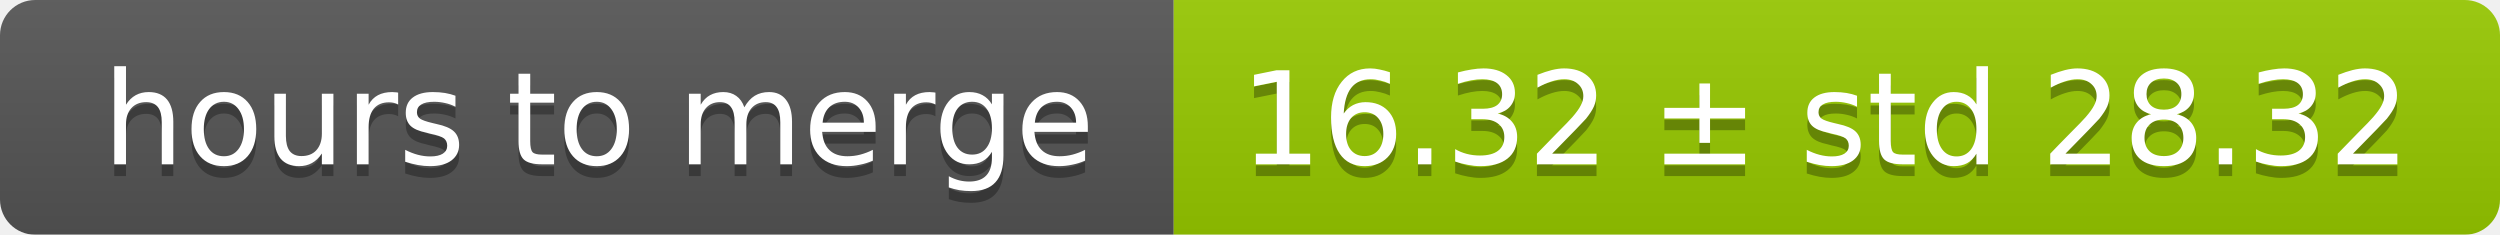
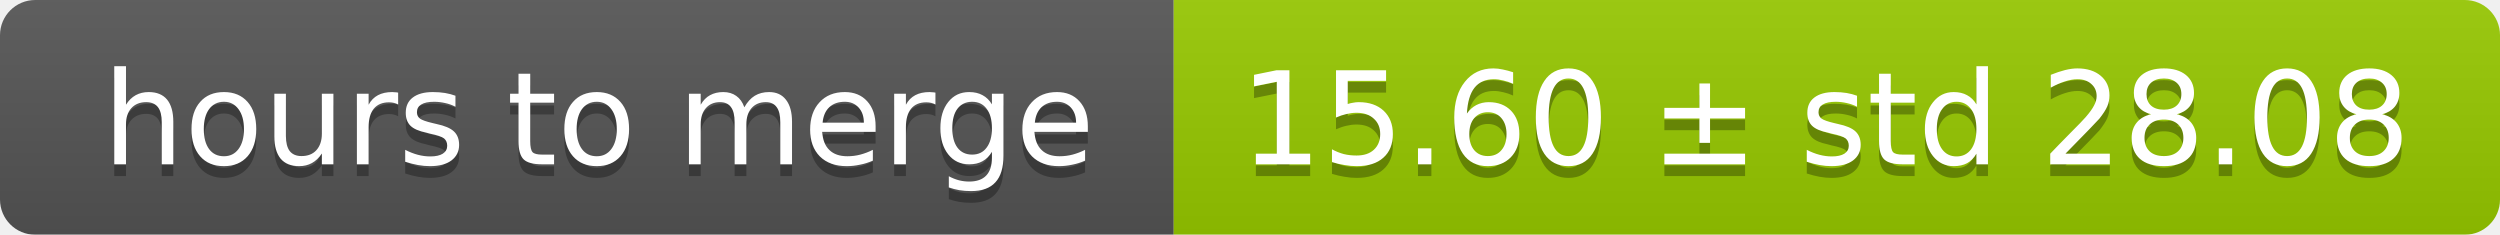
<svg xmlns="http://www.w3.org/2000/svg" width="213" height="20">
  <linearGradient id="smooth" x2="0" y2="100%">
    <stop offset="0" stop-color="#bbb" stop-opacity=".1" />
    <stop offset="1" stop-opacity=".1" />
  </linearGradient>
  <mask id="round">
    <rect width="213" height="20" rx="3" fill="#fff" />
  </mask>
  <g mask="url(#round)">
    <rect width="100" height="20" fill="#555" />
    <rect x="100" width="113" height="20" fill="#97ca00" />
    <rect width="213" height="20" fill="url(#smooth)" />
  </g>
  <g fill="#fff" text-anchor="middle" font-family="DejaVu Sans,Verdana,Geneva,sans-serif" font-size="11">
    <text x="51" y="15" fill="#010101" fill-opacity=".3">hours to merge</text>
    <text x="51" y="14">hours to merge</text>
-     <text x="155.5" y="15" fill="#010101" fill-opacity=".3">16.32 ± std 28.32</text>
-     <text x="155.5" y="14">16.32 ± std 28.32</text>
+     <text x="155.5" y="15" fill="#010101" fill-opacity=".3">15.60 ± std 28.08</text>
+     <text x="155.5" y="14">15.60 ± std 28.08</text>
  </g>
</svg>
